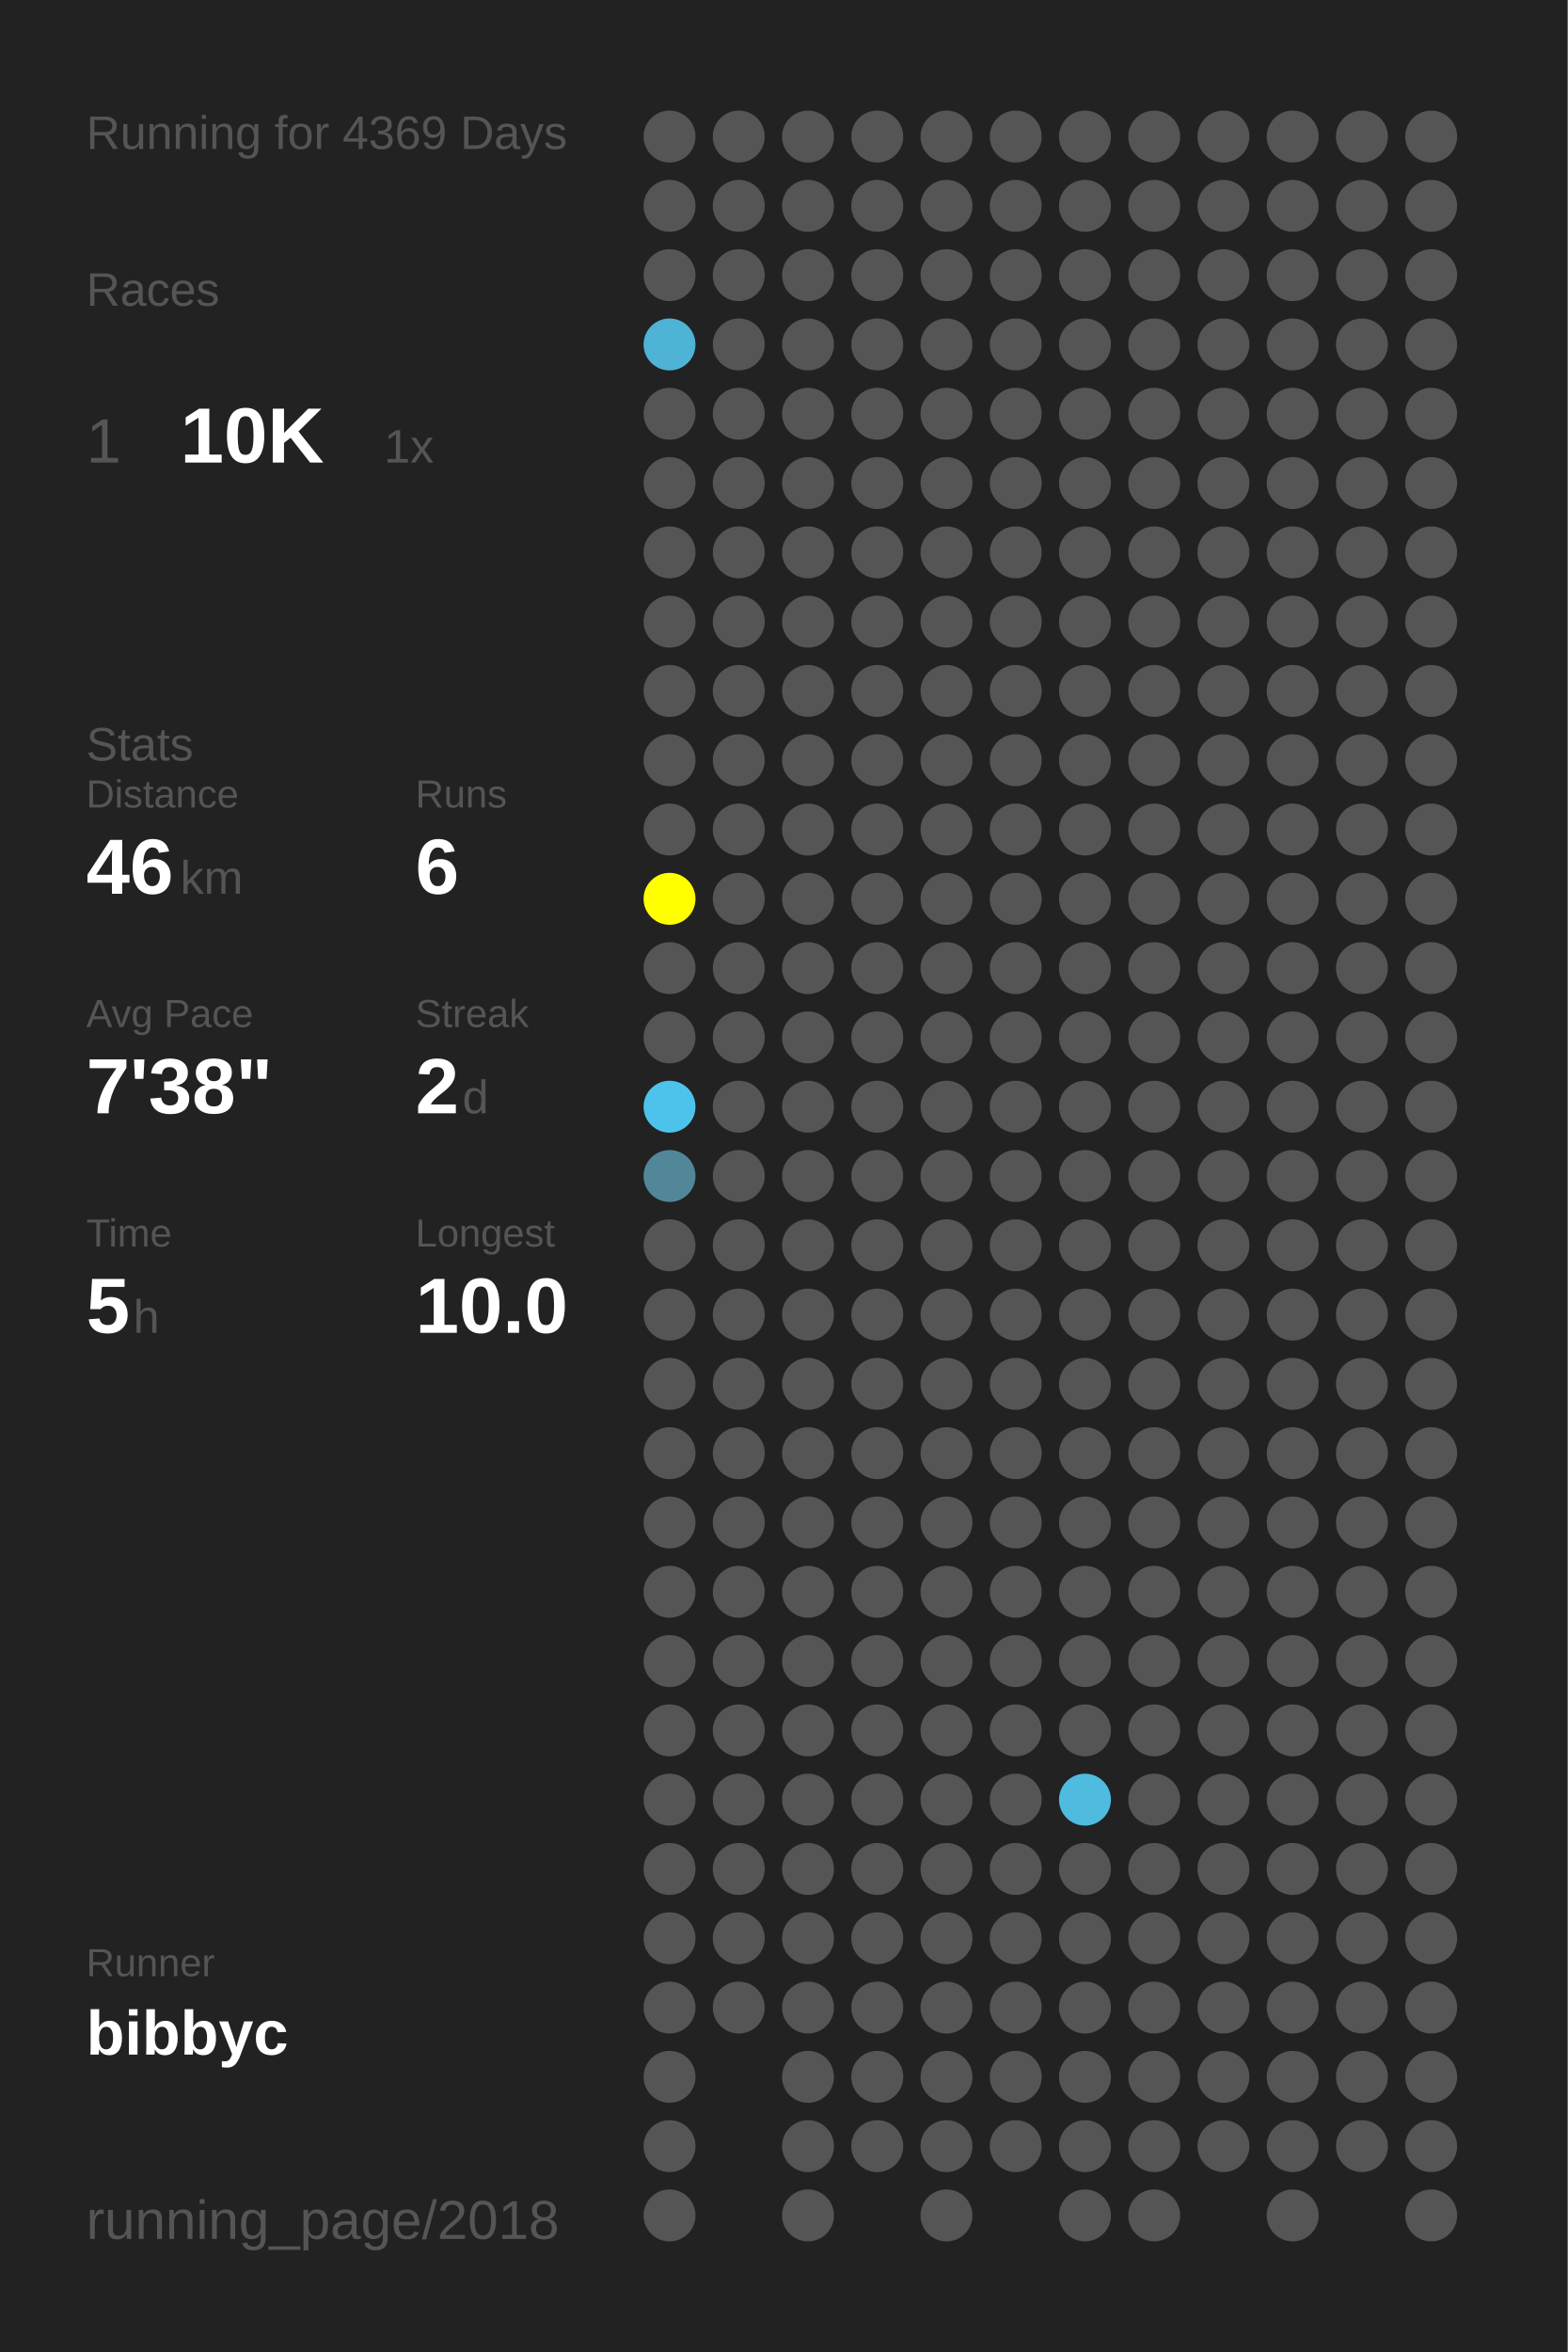
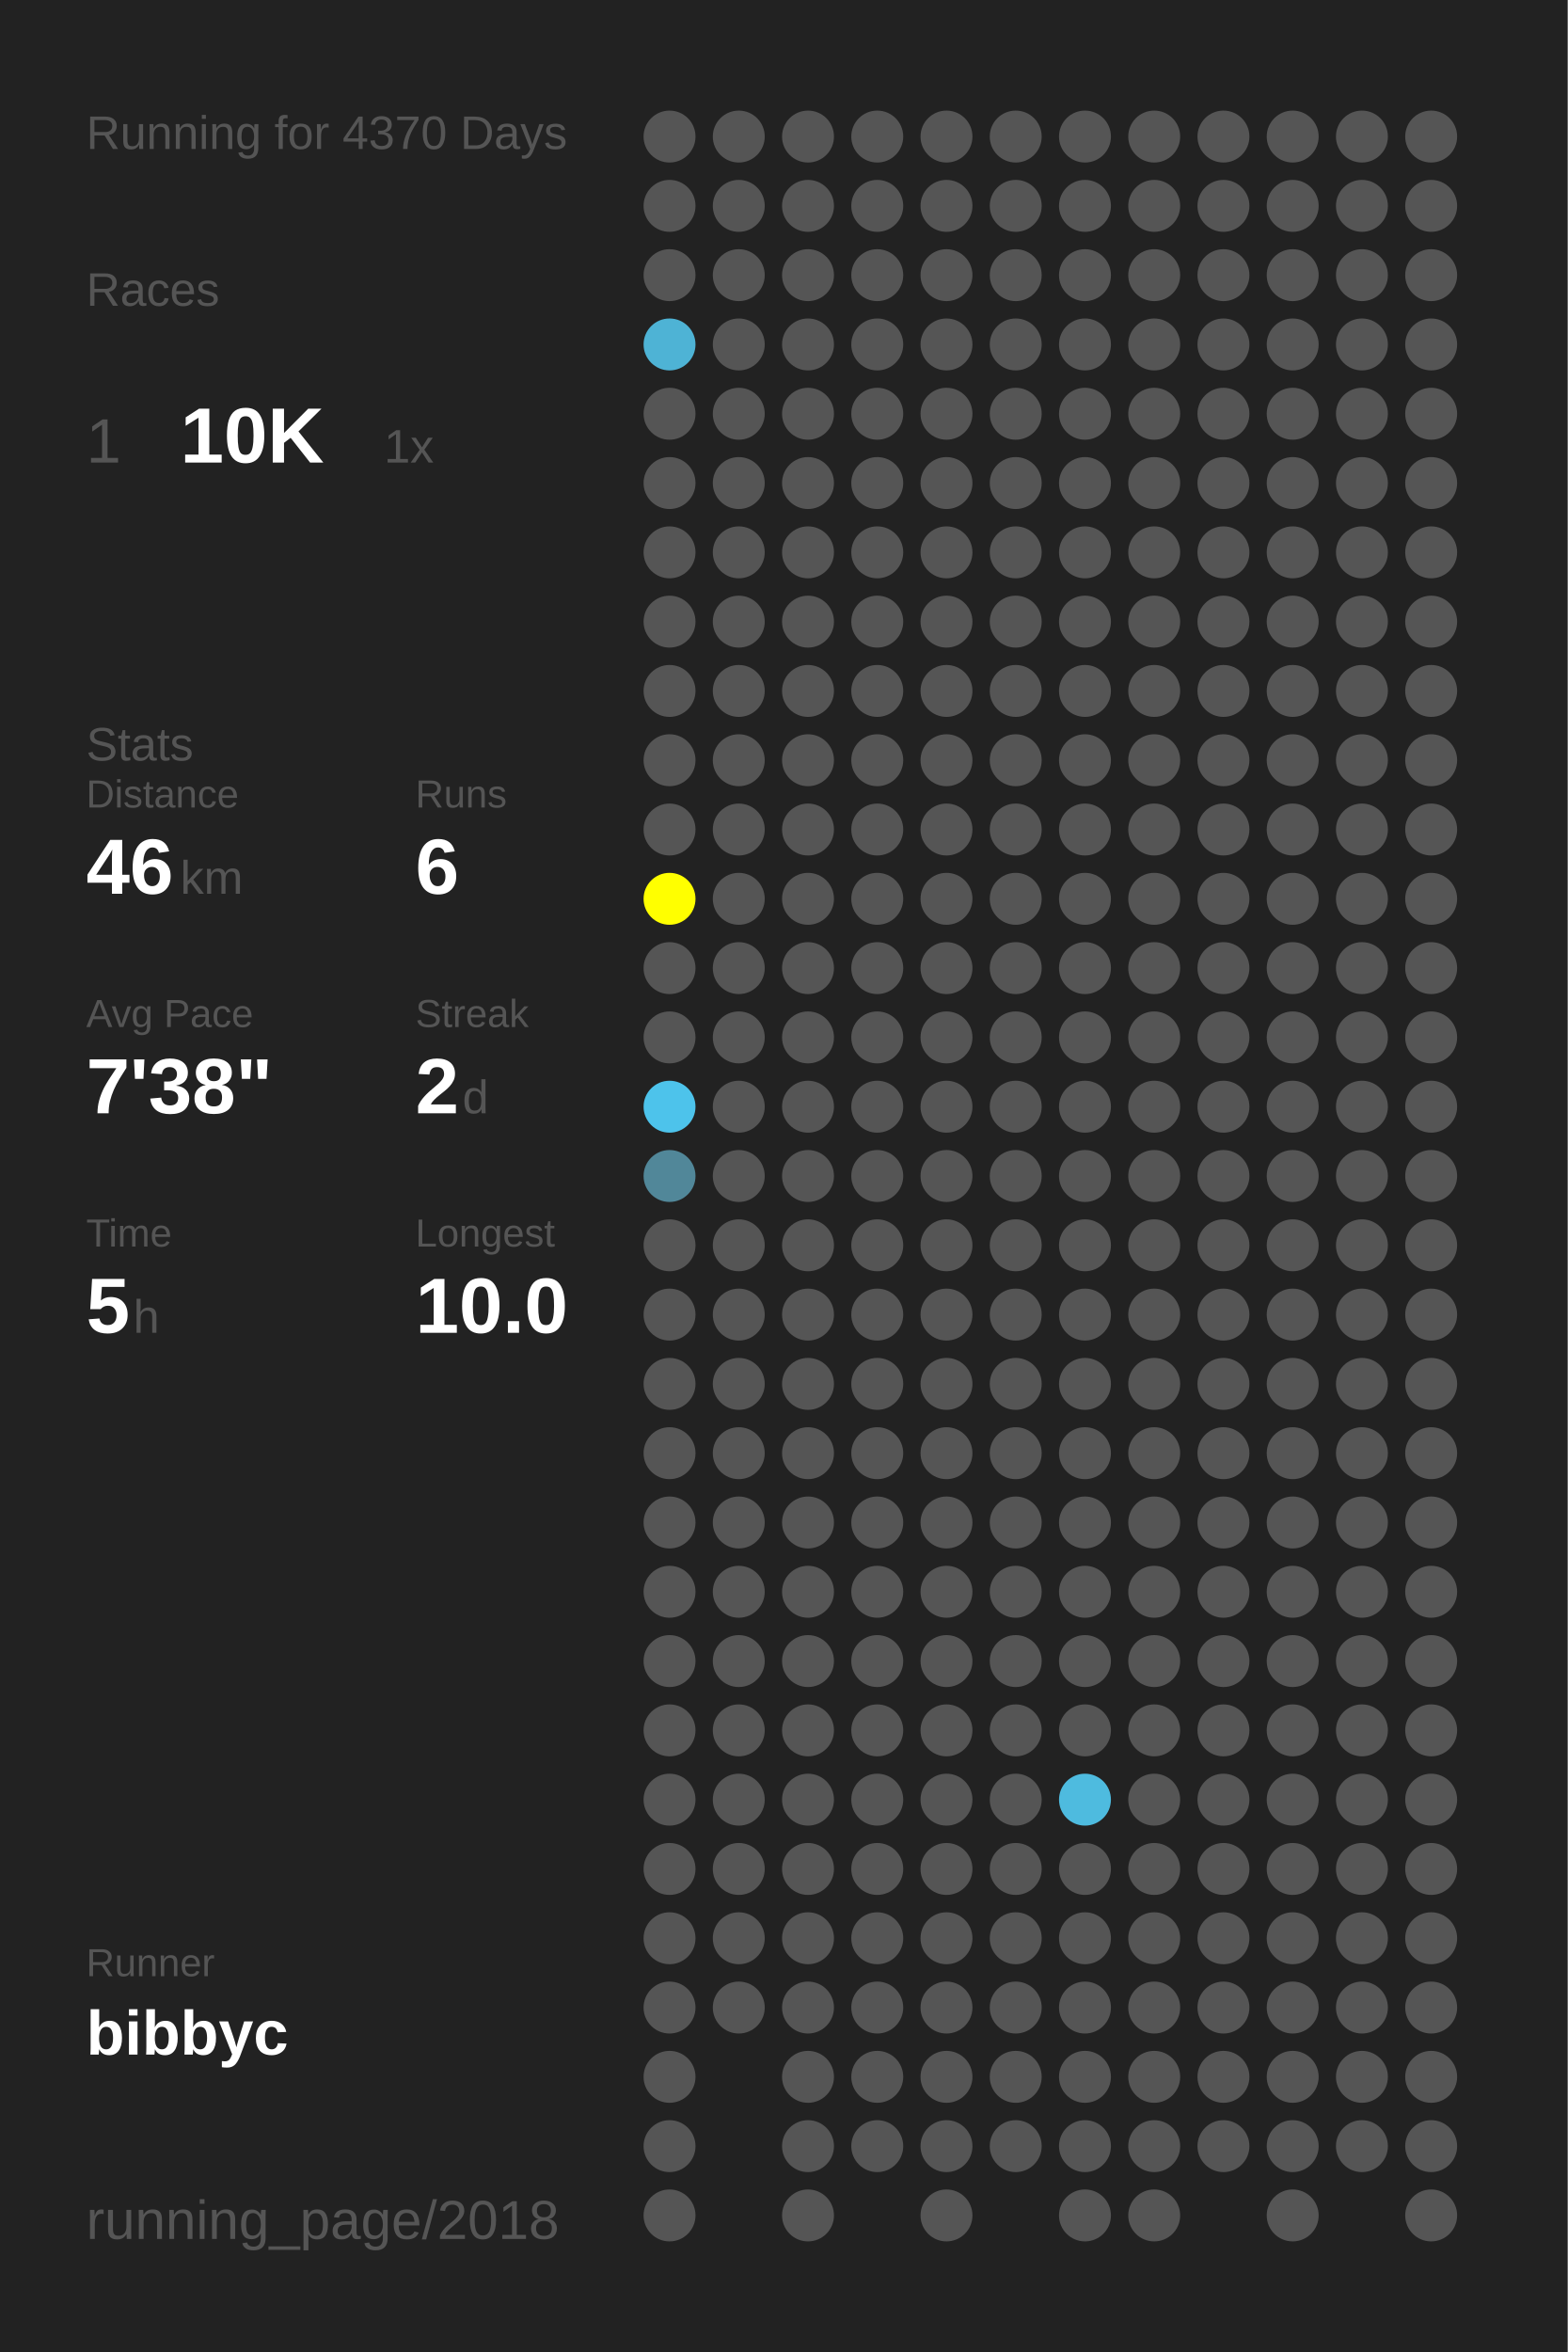
<svg xmlns="http://www.w3.org/2000/svg" baseProfile="full" height="300mm" version="1.1" viewBox="0,0,200,300" width="200mm">
  <defs />
  <rect fill="#222222" height="300" width="200" x="0" y="0" />
-   <text fill="#555555" style="font-size:6px; font-family:Arial;" x="11" y="19">Running for 4369 Days</text>
+   <text fill="#555555" style="font-size:6px; font-family:Arial;" x="11" y="19">Running for 4370 Days</text>
  <text fill="#555555" style="font-size:6px; font-family:Arial;" x="11" y="39">Races</text>
  <text fill="#555555" style="font-size:8px; font-family:Arial;" x="11" y="59">1</text>
  <text fill="#FFFFFF" style="font-size:10px; font-family:Arial; font-weight:bold;" x="23" y="59">10K</text>
  <text fill="#555555" style="font-size:6px; font-family:Arial;" x="49" y="59">1x</text>
  <text fill="#555555" style="font-size:6px; font-family:Arial;" x="11" y="97">Stats</text>
  <text fill="#555555" style="font-size:5px; font-family:Arial;" x="11" y="103">Distance</text>
  <text fill="#FFFFFF" style="font-size:10px; font-family:Arial; font-weight:bold;" x="11" y="114">46</text>
  <text fill="#555555" style="font-size:6px; font-family:Arial;" x="23" y="114">km</text>
  <text fill="#555555" style="font-size:5px; font-family:Arial;" x="53" y="103">Runs</text>
  <text fill="#FFFFFF" style="font-size:10px; font-family:Arial; font-weight:bold;" x="53" y="114">6</text>
  <text fill="#555555" style="font-size:5px; font-family:Arial;" x="11" y="131">Avg Pace</text>
  <text fill="#FFFFFF" style="font-size:10px; font-family:Arial; font-weight:bold;" x="11" y="142">7'38"</text>
  <text fill="#555555" style="font-size:5px; font-family:Arial;" x="53" y="131">Streak</text>
  <text fill="#FFFFFF" style="font-size:10px; font-family:Arial; font-weight:bold;" x="53" y="142">2</text>
  <text fill="#555555" style="font-size:6px; font-family:Arial;" x="59" y="142">d</text>
  <text fill="#555555" style="font-size:5px; font-family:Arial;" x="11" y="159">Time</text>
  <text fill="#FFFFFF" style="font-size:10px; font-family:Arial; font-weight:bold;" x="11" y="170">5</text>
  <text fill="#555555" style="font-size:6px; font-family:Arial;" x="17" y="170">h</text>
  <text fill="#555555" style="font-size:5px; font-family:Arial;" x="53" y="159">Longest</text>
  <text fill="#FFFFFF" style="font-size:10px; font-family:Arial; font-weight:bold;" x="53" y="170">10.0</text>
  <text fill="#555555" style="font-size:5px; font-family:Arial;" x="11" y="252.065">Runner</text>
  <text fill="#FFFFFF" style="font-size:8px; font-family:Arial; font-weight:bold;" x="11" y="262.065">bibbyc</text>
  <text fill="#555555" style="font-size:7px; font-family:Arial;" x="11" y="285.581">running_page/2018</text>
  <circle cx="85.417" cy="17.419" fill="#555555" r="3.312" />
  <circle cx="85.417" cy="26.258" fill="#555555" r="3.312" />
  <circle cx="85.417" cy="35.097" fill="#555555" r="3.312" />
  <circle cx="85.417" cy="43.935" fill="#4eb3d5" r="3.312" />
  <circle cx="85.417" cy="52.774" fill="#555555" r="3.312" />
  <circle cx="85.417" cy="61.613" fill="#555555" r="3.312" />
  <circle cx="85.417" cy="70.452" fill="#555555" r="3.312" />
  <circle cx="85.417" cy="79.29" fill="#555555" r="3.312" />
  <circle cx="85.417" cy="88.129" fill="#555555" r="3.312" />
  <circle cx="85.417" cy="96.968" fill="#555555" r="3.312" />
  <circle cx="85.417" cy="105.806" fill="#555555" r="3.312" />
  <circle cx="85.417" cy="114.645" fill="#FFFF00" r="3.312" />
  <circle cx="85.417" cy="123.484" fill="#555555" r="3.312" />
  <circle cx="85.417" cy="132.323" fill="#555555" r="3.312" />
  <circle cx="85.417" cy="141.161" fill="#4dc3eb" r="3.312" />
  <circle cx="85.417" cy="150" fill="#518799" r="3.312" />
  <circle cx="85.417" cy="158.839" fill="#555555" r="3.312" />
  <circle cx="85.417" cy="167.677" fill="#555555" r="3.312" />
  <circle cx="85.417" cy="176.516" fill="#555555" r="3.312" />
  <circle cx="85.417" cy="185.355" fill="#555555" r="3.312" />
  <circle cx="85.417" cy="194.194" fill="#555555" r="3.312" />
  <circle cx="85.417" cy="203.032" fill="#555555" r="3.312" />
  <circle cx="85.417" cy="211.871" fill="#555555" r="3.312" />
  <circle cx="85.417" cy="220.71" fill="#555555" r="3.312" />
  <circle cx="85.417" cy="229.548" fill="#555555" r="3.312" />
  <circle cx="85.417" cy="238.387" fill="#555555" r="3.312" />
  <circle cx="85.417" cy="247.226" fill="#555555" r="3.312" />
  <circle cx="85.417" cy="256.065" fill="#555555" r="3.312" />
  <circle cx="85.417" cy="264.903" fill="#555555" r="3.312" />
  <circle cx="85.417" cy="273.742" fill="#555555" r="3.312" />
  <circle cx="85.417" cy="282.581" fill="#555555" r="3.312" />
  <circle cx="94.25" cy="17.419" fill="#555555" r="3.312" />
  <circle cx="94.25" cy="26.258" fill="#555555" r="3.312" />
  <circle cx="94.25" cy="35.097" fill="#555555" r="3.312" />
  <circle cx="94.25" cy="43.935" fill="#555555" r="3.312" />
  <circle cx="94.25" cy="52.774" fill="#555555" r="3.312" />
  <circle cx="94.25" cy="61.613" fill="#555555" r="3.312" />
  <circle cx="94.25" cy="70.452" fill="#555555" r="3.312" />
  <circle cx="94.25" cy="79.29" fill="#555555" r="3.312" />
  <circle cx="94.25" cy="88.129" fill="#555555" r="3.312" />
  <circle cx="94.25" cy="96.968" fill="#555555" r="3.312" />
  <circle cx="94.25" cy="105.806" fill="#555555" r="3.312" />
  <circle cx="94.25" cy="114.645" fill="#555555" r="3.312" />
  <circle cx="94.25" cy="123.484" fill="#555555" r="3.312" />
  <circle cx="94.25" cy="132.323" fill="#555555" r="3.312" />
  <circle cx="94.25" cy="141.161" fill="#555555" r="3.312" />
  <circle cx="94.25" cy="150" fill="#555555" r="3.312" />
  <circle cx="94.25" cy="158.839" fill="#555555" r="3.312" />
  <circle cx="94.25" cy="167.677" fill="#555555" r="3.312" />
  <circle cx="94.25" cy="176.516" fill="#555555" r="3.312" />
  <circle cx="94.25" cy="185.355" fill="#555555" r="3.312" />
  <circle cx="94.25" cy="194.194" fill="#555555" r="3.312" />
  <circle cx="94.25" cy="203.032" fill="#555555" r="3.312" />
  <circle cx="94.25" cy="211.871" fill="#555555" r="3.312" />
  <circle cx="94.25" cy="220.71" fill="#555555" r="3.312" />
  <circle cx="94.25" cy="229.548" fill="#555555" r="3.312" />
  <circle cx="94.25" cy="238.387" fill="#555555" r="3.312" />
  <circle cx="94.25" cy="247.226" fill="#555555" r="3.312" />
  <circle cx="94.25" cy="256.065" fill="#555555" r="3.312" />
  <circle cx="103.083" cy="17.419" fill="#555555" r="3.312" />
  <circle cx="103.083" cy="26.258" fill="#555555" r="3.312" />
  <circle cx="103.083" cy="35.097" fill="#555555" r="3.312" />
  <circle cx="103.083" cy="43.935" fill="#555555" r="3.312" />
  <circle cx="103.083" cy="52.774" fill="#555555" r="3.312" />
  <circle cx="103.083" cy="61.613" fill="#555555" r="3.312" />
  <circle cx="103.083" cy="70.452" fill="#555555" r="3.312" />
  <circle cx="103.083" cy="79.29" fill="#555555" r="3.312" />
  <circle cx="103.083" cy="88.129" fill="#555555" r="3.312" />
  <circle cx="103.083" cy="96.968" fill="#555555" r="3.312" />
  <circle cx="103.083" cy="105.806" fill="#555555" r="3.312" />
  <circle cx="103.083" cy="114.645" fill="#555555" r="3.312" />
  <circle cx="103.083" cy="123.484" fill="#555555" r="3.312" />
  <circle cx="103.083" cy="132.323" fill="#555555" r="3.312" />
  <circle cx="103.083" cy="141.161" fill="#555555" r="3.312" />
  <circle cx="103.083" cy="150" fill="#555555" r="3.312" />
  <circle cx="103.083" cy="158.839" fill="#555555" r="3.312" />
  <circle cx="103.083" cy="167.677" fill="#555555" r="3.312" />
  <circle cx="103.083" cy="176.516" fill="#555555" r="3.312" />
  <circle cx="103.083" cy="185.355" fill="#555555" r="3.312" />
  <circle cx="103.083" cy="194.194" fill="#555555" r="3.312" />
  <circle cx="103.083" cy="203.032" fill="#555555" r="3.312" />
  <circle cx="103.083" cy="211.871" fill="#555555" r="3.312" />
  <circle cx="103.083" cy="220.71" fill="#555555" r="3.312" />
  <circle cx="103.083" cy="229.548" fill="#555555" r="3.312" />
  <circle cx="103.083" cy="238.387" fill="#555555" r="3.312" />
  <circle cx="103.083" cy="247.226" fill="#555555" r="3.312" />
  <circle cx="103.083" cy="256.065" fill="#555555" r="3.312" />
  <circle cx="103.083" cy="264.903" fill="#555555" r="3.312" />
  <circle cx="103.083" cy="273.742" fill="#555555" r="3.312" />
  <circle cx="103.083" cy="282.581" fill="#555555" r="3.312" />
  <circle cx="111.917" cy="17.419" fill="#555555" r="3.312" />
  <circle cx="111.917" cy="26.258" fill="#555555" r="3.312" />
  <circle cx="111.917" cy="35.097" fill="#555555" r="3.312" />
  <circle cx="111.917" cy="43.935" fill="#555555" r="3.312" />
  <circle cx="111.917" cy="52.774" fill="#555555" r="3.312" />
  <circle cx="111.917" cy="61.613" fill="#555555" r="3.312" />
  <circle cx="111.917" cy="70.452" fill="#555555" r="3.312" />
  <circle cx="111.917" cy="79.29" fill="#555555" r="3.312" />
  <circle cx="111.917" cy="88.129" fill="#555555" r="3.312" />
  <circle cx="111.917" cy="96.968" fill="#555555" r="3.312" />
  <circle cx="111.917" cy="105.806" fill="#555555" r="3.312" />
  <circle cx="111.917" cy="114.645" fill="#555555" r="3.312" />
  <circle cx="111.917" cy="123.484" fill="#555555" r="3.312" />
  <circle cx="111.917" cy="132.323" fill="#555555" r="3.312" />
  <circle cx="111.917" cy="141.161" fill="#555555" r="3.312" />
  <circle cx="111.917" cy="150" fill="#555555" r="3.312" />
  <circle cx="111.917" cy="158.839" fill="#555555" r="3.312" />
  <circle cx="111.917" cy="167.677" fill="#555555" r="3.312" />
  <circle cx="111.917" cy="176.516" fill="#555555" r="3.312" />
  <circle cx="111.917" cy="185.355" fill="#555555" r="3.312" />
  <circle cx="111.917" cy="194.194" fill="#555555" r="3.312" />
  <circle cx="111.917" cy="203.032" fill="#555555" r="3.312" />
  <circle cx="111.917" cy="211.871" fill="#555555" r="3.312" />
  <circle cx="111.917" cy="220.71" fill="#555555" r="3.312" />
  <circle cx="111.917" cy="229.548" fill="#555555" r="3.312" />
  <circle cx="111.917" cy="238.387" fill="#555555" r="3.312" />
  <circle cx="111.917" cy="247.226" fill="#555555" r="3.312" />
  <circle cx="111.917" cy="256.065" fill="#555555" r="3.312" />
  <circle cx="111.917" cy="264.903" fill="#555555" r="3.312" />
  <circle cx="111.917" cy="273.742" fill="#555555" r="3.312" />
  <circle cx="120.75" cy="17.419" fill="#555555" r="3.312" />
  <circle cx="120.75" cy="26.258" fill="#555555" r="3.312" />
  <circle cx="120.75" cy="35.097" fill="#555555" r="3.312" />
  <circle cx="120.75" cy="43.935" fill="#555555" r="3.312" />
  <circle cx="120.75" cy="52.774" fill="#555555" r="3.312" />
  <circle cx="120.75" cy="61.613" fill="#555555" r="3.312" />
  <circle cx="120.75" cy="70.452" fill="#555555" r="3.312" />
  <circle cx="120.75" cy="79.29" fill="#555555" r="3.312" />
  <circle cx="120.75" cy="88.129" fill="#555555" r="3.312" />
  <circle cx="120.75" cy="96.968" fill="#555555" r="3.312" />
  <circle cx="120.75" cy="105.806" fill="#555555" r="3.312" />
  <circle cx="120.75" cy="114.645" fill="#555555" r="3.312" />
  <circle cx="120.75" cy="123.484" fill="#555555" r="3.312" />
  <circle cx="120.75" cy="132.323" fill="#555555" r="3.312" />
  <circle cx="120.75" cy="141.161" fill="#555555" r="3.312" />
  <circle cx="120.75" cy="150" fill="#555555" r="3.312" />
  <circle cx="120.75" cy="158.839" fill="#555555" r="3.312" />
  <circle cx="120.75" cy="167.677" fill="#555555" r="3.312" />
  <circle cx="120.75" cy="176.516" fill="#555555" r="3.312" />
  <circle cx="120.75" cy="185.355" fill="#555555" r="3.312" />
  <circle cx="120.75" cy="194.194" fill="#555555" r="3.312" />
  <circle cx="120.75" cy="203.032" fill="#555555" r="3.312" />
  <circle cx="120.75" cy="211.871" fill="#555555" r="3.312" />
  <circle cx="120.75" cy="220.71" fill="#555555" r="3.312" />
  <circle cx="120.75" cy="229.548" fill="#555555" r="3.312" />
  <circle cx="120.75" cy="238.387" fill="#555555" r="3.312" />
  <circle cx="120.75" cy="247.226" fill="#555555" r="3.312" />
  <circle cx="120.75" cy="256.065" fill="#555555" r="3.312" />
  <circle cx="120.75" cy="264.903" fill="#555555" r="3.312" />
  <circle cx="120.75" cy="273.742" fill="#555555" r="3.312" />
  <circle cx="120.75" cy="282.581" fill="#555555" r="3.312" />
  <circle cx="129.583" cy="17.419" fill="#555555" r="3.312" />
  <circle cx="129.583" cy="26.258" fill="#555555" r="3.312" />
  <circle cx="129.583" cy="35.097" fill="#555555" r="3.312" />
  <circle cx="129.583" cy="43.935" fill="#555555" r="3.312" />
  <circle cx="129.583" cy="52.774" fill="#555555" r="3.312" />
  <circle cx="129.583" cy="61.613" fill="#555555" r="3.312" />
  <circle cx="129.583" cy="70.452" fill="#555555" r="3.312" />
  <circle cx="129.583" cy="79.29" fill="#555555" r="3.312" />
  <circle cx="129.583" cy="88.129" fill="#555555" r="3.312" />
  <circle cx="129.583" cy="96.968" fill="#555555" r="3.312" />
  <circle cx="129.583" cy="105.806" fill="#555555" r="3.312" />
  <circle cx="129.583" cy="114.645" fill="#555555" r="3.312" />
  <circle cx="129.583" cy="123.484" fill="#555555" r="3.312" />
  <circle cx="129.583" cy="132.323" fill="#555555" r="3.312" />
  <circle cx="129.583" cy="141.161" fill="#555555" r="3.312" />
  <circle cx="129.583" cy="150" fill="#555555" r="3.312" />
  <circle cx="129.583" cy="158.839" fill="#555555" r="3.312" />
  <circle cx="129.583" cy="167.677" fill="#555555" r="3.312" />
  <circle cx="129.583" cy="176.516" fill="#555555" r="3.312" />
  <circle cx="129.583" cy="185.355" fill="#555555" r="3.312" />
  <circle cx="129.583" cy="194.194" fill="#555555" r="3.312" />
  <circle cx="129.583" cy="203.032" fill="#555555" r="3.312" />
  <circle cx="129.583" cy="211.871" fill="#555555" r="3.312" />
  <circle cx="129.583" cy="220.71" fill="#555555" r="3.312" />
  <circle cx="129.583" cy="229.548" fill="#555555" r="3.312" />
  <circle cx="129.583" cy="238.387" fill="#555555" r="3.312" />
  <circle cx="129.583" cy="247.226" fill="#555555" r="3.312" />
  <circle cx="129.583" cy="256.065" fill="#555555" r="3.312" />
  <circle cx="129.583" cy="264.903" fill="#555555" r="3.312" />
  <circle cx="129.583" cy="273.742" fill="#555555" r="3.312" />
  <circle cx="138.417" cy="17.419" fill="#555555" r="3.312" />
  <circle cx="138.417" cy="26.258" fill="#555555" r="3.312" />
  <circle cx="138.417" cy="35.097" fill="#555555" r="3.312" />
  <circle cx="138.417" cy="43.935" fill="#555555" r="3.312" />
  <circle cx="138.417" cy="52.774" fill="#555555" r="3.312" />
  <circle cx="138.417" cy="61.613" fill="#555555" r="3.312" />
  <circle cx="138.417" cy="70.452" fill="#555555" r="3.312" />
  <circle cx="138.417" cy="79.29" fill="#555555" r="3.312" />
  <circle cx="138.417" cy="88.129" fill="#555555" r="3.312" />
  <circle cx="138.417" cy="96.968" fill="#555555" r="3.312" />
  <circle cx="138.417" cy="105.806" fill="#555555" r="3.312" />
  <circle cx="138.417" cy="114.645" fill="#555555" r="3.312" />
  <circle cx="138.417" cy="123.484" fill="#555555" r="3.312" />
  <circle cx="138.417" cy="132.323" fill="#555555" r="3.312" />
  <circle cx="138.417" cy="141.161" fill="#555555" r="3.312" />
  <circle cx="138.417" cy="150" fill="#555555" r="3.312" />
  <circle cx="138.417" cy="158.839" fill="#555555" r="3.312" />
  <circle cx="138.417" cy="167.677" fill="#555555" r="3.312" />
  <circle cx="138.417" cy="176.516" fill="#555555" r="3.312" />
  <circle cx="138.417" cy="185.355" fill="#555555" r="3.312" />
  <circle cx="138.417" cy="194.194" fill="#555555" r="3.312" />
  <circle cx="138.417" cy="203.032" fill="#555555" r="3.312" />
  <circle cx="138.417" cy="211.871" fill="#555555" r="3.312" />
  <circle cx="138.417" cy="220.71" fill="#555555" r="3.312" />
  <circle cx="138.417" cy="229.548" fill="#4ebbdf" r="3.312" />
  <circle cx="138.417" cy="238.387" fill="#555555" r="3.312" />
  <circle cx="138.417" cy="247.226" fill="#555555" r="3.312" />
  <circle cx="138.417" cy="256.065" fill="#555555" r="3.312" />
  <circle cx="138.417" cy="264.903" fill="#555555" r="3.312" />
  <circle cx="138.417" cy="273.742" fill="#555555" r="3.312" />
  <circle cx="138.417" cy="282.581" fill="#555555" r="3.312" />
  <circle cx="147.25" cy="17.419" fill="#555555" r="3.312" />
  <circle cx="147.25" cy="26.258" fill="#555555" r="3.312" />
  <circle cx="147.25" cy="35.097" fill="#555555" r="3.312" />
  <circle cx="147.25" cy="43.935" fill="#555555" r="3.312" />
  <circle cx="147.25" cy="52.774" fill="#555555" r="3.312" />
  <circle cx="147.25" cy="61.613" fill="#555555" r="3.312" />
  <circle cx="147.25" cy="70.452" fill="#555555" r="3.312" />
  <circle cx="147.25" cy="79.29" fill="#555555" r="3.312" />
  <circle cx="147.25" cy="88.129" fill="#555555" r="3.312" />
  <circle cx="147.25" cy="96.968" fill="#555555" r="3.312" />
  <circle cx="147.25" cy="105.806" fill="#555555" r="3.312" />
  <circle cx="147.25" cy="114.645" fill="#555555" r="3.312" />
  <circle cx="147.25" cy="123.484" fill="#555555" r="3.312" />
  <circle cx="147.25" cy="132.323" fill="#555555" r="3.312" />
  <circle cx="147.25" cy="141.161" fill="#555555" r="3.312" />
  <circle cx="147.25" cy="150" fill="#555555" r="3.312" />
  <circle cx="147.25" cy="158.839" fill="#555555" r="3.312" />
  <circle cx="147.25" cy="167.677" fill="#555555" r="3.312" />
  <circle cx="147.25" cy="176.516" fill="#555555" r="3.312" />
  <circle cx="147.25" cy="185.355" fill="#555555" r="3.312" />
  <circle cx="147.25" cy="194.194" fill="#555555" r="3.312" />
  <circle cx="147.25" cy="203.032" fill="#555555" r="3.312" />
  <circle cx="147.25" cy="211.871" fill="#555555" r="3.312" />
  <circle cx="147.25" cy="220.71" fill="#555555" r="3.312" />
  <circle cx="147.25" cy="229.548" fill="#555555" r="3.312" />
  <circle cx="147.25" cy="238.387" fill="#555555" r="3.312" />
  <circle cx="147.25" cy="247.226" fill="#555555" r="3.312" />
  <circle cx="147.25" cy="256.065" fill="#555555" r="3.312" />
  <circle cx="147.25" cy="264.903" fill="#555555" r="3.312" />
  <circle cx="147.25" cy="273.742" fill="#555555" r="3.312" />
  <circle cx="147.25" cy="282.581" fill="#555555" r="3.312" />
  <circle cx="156.083" cy="17.419" fill="#555555" r="3.312" />
  <circle cx="156.083" cy="26.258" fill="#555555" r="3.312" />
  <circle cx="156.083" cy="35.097" fill="#555555" r="3.312" />
  <circle cx="156.083" cy="43.935" fill="#555555" r="3.312" />
  <circle cx="156.083" cy="52.774" fill="#555555" r="3.312" />
  <circle cx="156.083" cy="61.613" fill="#555555" r="3.312" />
  <circle cx="156.083" cy="70.452" fill="#555555" r="3.312" />
  <circle cx="156.083" cy="79.29" fill="#555555" r="3.312" />
  <circle cx="156.083" cy="88.129" fill="#555555" r="3.312" />
  <circle cx="156.083" cy="96.968" fill="#555555" r="3.312" />
  <circle cx="156.083" cy="105.806" fill="#555555" r="3.312" />
  <circle cx="156.083" cy="114.645" fill="#555555" r="3.312" />
  <circle cx="156.083" cy="123.484" fill="#555555" r="3.312" />
  <circle cx="156.083" cy="132.323" fill="#555555" r="3.312" />
  <circle cx="156.083" cy="141.161" fill="#555555" r="3.312" />
  <circle cx="156.083" cy="150" fill="#555555" r="3.312" />
  <circle cx="156.083" cy="158.839" fill="#555555" r="3.312" />
  <circle cx="156.083" cy="167.677" fill="#555555" r="3.312" />
  <circle cx="156.083" cy="176.516" fill="#555555" r="3.312" />
  <circle cx="156.083" cy="185.355" fill="#555555" r="3.312" />
  <circle cx="156.083" cy="194.194" fill="#555555" r="3.312" />
  <circle cx="156.083" cy="203.032" fill="#555555" r="3.312" />
  <circle cx="156.083" cy="211.871" fill="#555555" r="3.312" />
  <circle cx="156.083" cy="220.71" fill="#555555" r="3.312" />
  <circle cx="156.083" cy="229.548" fill="#555555" r="3.312" />
  <circle cx="156.083" cy="238.387" fill="#555555" r="3.312" />
  <circle cx="156.083" cy="247.226" fill="#555555" r="3.312" />
  <circle cx="156.083" cy="256.065" fill="#555555" r="3.312" />
  <circle cx="156.083" cy="264.903" fill="#555555" r="3.312" />
  <circle cx="156.083" cy="273.742" fill="#555555" r="3.312" />
  <circle cx="164.917" cy="17.419" fill="#555555" r="3.312" />
  <circle cx="164.917" cy="26.258" fill="#555555" r="3.312" />
  <circle cx="164.917" cy="35.097" fill="#555555" r="3.312" />
  <circle cx="164.917" cy="43.935" fill="#555555" r="3.312" />
  <circle cx="164.917" cy="52.774" fill="#555555" r="3.312" />
  <circle cx="164.917" cy="61.613" fill="#555555" r="3.312" />
  <circle cx="164.917" cy="70.452" fill="#555555" r="3.312" />
  <circle cx="164.917" cy="79.29" fill="#555555" r="3.312" />
  <circle cx="164.917" cy="88.129" fill="#555555" r="3.312" />
  <circle cx="164.917" cy="96.968" fill="#555555" r="3.312" />
  <circle cx="164.917" cy="105.806" fill="#555555" r="3.312" />
  <circle cx="164.917" cy="114.645" fill="#555555" r="3.312" />
  <circle cx="164.917" cy="123.484" fill="#555555" r="3.312" />
  <circle cx="164.917" cy="132.323" fill="#555555" r="3.312" />
  <circle cx="164.917" cy="141.161" fill="#555555" r="3.312" />
  <circle cx="164.917" cy="150" fill="#555555" r="3.312" />
  <circle cx="164.917" cy="158.839" fill="#555555" r="3.312" />
  <circle cx="164.917" cy="167.677" fill="#555555" r="3.312" />
  <circle cx="164.917" cy="176.516" fill="#555555" r="3.312" />
  <circle cx="164.917" cy="185.355" fill="#555555" r="3.312" />
  <circle cx="164.917" cy="194.194" fill="#555555" r="3.312" />
  <circle cx="164.917" cy="203.032" fill="#555555" r="3.312" />
  <circle cx="164.917" cy="211.871" fill="#555555" r="3.312" />
  <circle cx="164.917" cy="220.71" fill="#555555" r="3.312" />
  <circle cx="164.917" cy="229.548" fill="#555555" r="3.312" />
  <circle cx="164.917" cy="238.387" fill="#555555" r="3.312" />
  <circle cx="164.917" cy="247.226" fill="#555555" r="3.312" />
  <circle cx="164.917" cy="256.065" fill="#555555" r="3.312" />
  <circle cx="164.917" cy="264.903" fill="#555555" r="3.312" />
  <circle cx="164.917" cy="273.742" fill="#555555" r="3.312" />
  <circle cx="164.917" cy="282.581" fill="#555555" r="3.312" />
  <circle cx="173.75" cy="17.419" fill="#555555" r="3.312" />
  <circle cx="173.75" cy="26.258" fill="#555555" r="3.312" />
  <circle cx="173.75" cy="35.097" fill="#555555" r="3.312" />
  <circle cx="173.75" cy="43.935" fill="#555555" r="3.312" />
  <circle cx="173.75" cy="52.774" fill="#555555" r="3.312" />
  <circle cx="173.75" cy="61.613" fill="#555555" r="3.312" />
  <circle cx="173.75" cy="70.452" fill="#555555" r="3.312" />
  <circle cx="173.75" cy="79.29" fill="#555555" r="3.312" />
  <circle cx="173.75" cy="88.129" fill="#555555" r="3.312" />
  <circle cx="173.75" cy="96.968" fill="#555555" r="3.312" />
  <circle cx="173.75" cy="105.806" fill="#555555" r="3.312" />
  <circle cx="173.75" cy="114.645" fill="#555555" r="3.312" />
  <circle cx="173.75" cy="123.484" fill="#555555" r="3.312" />
  <circle cx="173.75" cy="132.323" fill="#555555" r="3.312" />
  <circle cx="173.75" cy="141.161" fill="#555555" r="3.312" />
  <circle cx="173.75" cy="150" fill="#555555" r="3.312" />
  <circle cx="173.75" cy="158.839" fill="#555555" r="3.312" />
  <circle cx="173.75" cy="167.677" fill="#555555" r="3.312" />
  <circle cx="173.75" cy="176.516" fill="#555555" r="3.312" />
  <circle cx="173.75" cy="185.355" fill="#555555" r="3.312" />
  <circle cx="173.75" cy="194.194" fill="#555555" r="3.312" />
  <circle cx="173.75" cy="203.032" fill="#555555" r="3.312" />
  <circle cx="173.75" cy="211.871" fill="#555555" r="3.312" />
  <circle cx="173.75" cy="220.71" fill="#555555" r="3.312" />
  <circle cx="173.75" cy="229.548" fill="#555555" r="3.312" />
  <circle cx="173.75" cy="238.387" fill="#555555" r="3.312" />
  <circle cx="173.75" cy="247.226" fill="#555555" r="3.312" />
  <circle cx="173.75" cy="256.065" fill="#555555" r="3.312" />
  <circle cx="173.75" cy="264.903" fill="#555555" r="3.312" />
  <circle cx="173.75" cy="273.742" fill="#555555" r="3.312" />
  <circle cx="182.583" cy="17.419" fill="#555555" r="3.312" />
  <circle cx="182.583" cy="26.258" fill="#555555" r="3.312" />
  <circle cx="182.583" cy="35.097" fill="#555555" r="3.312" />
  <circle cx="182.583" cy="43.935" fill="#555555" r="3.312" />
  <circle cx="182.583" cy="52.774" fill="#555555" r="3.312" />
  <circle cx="182.583" cy="61.613" fill="#555555" r="3.312" />
  <circle cx="182.583" cy="70.452" fill="#555555" r="3.312" />
  <circle cx="182.583" cy="79.29" fill="#555555" r="3.312" />
  <circle cx="182.583" cy="88.129" fill="#555555" r="3.312" />
  <circle cx="182.583" cy="96.968" fill="#555555" r="3.312" />
  <circle cx="182.583" cy="105.806" fill="#555555" r="3.312" />
  <circle cx="182.583" cy="114.645" fill="#555555" r="3.312" />
  <circle cx="182.583" cy="123.484" fill="#555555" r="3.312" />
  <circle cx="182.583" cy="132.323" fill="#555555" r="3.312" />
  <circle cx="182.583" cy="141.161" fill="#555555" r="3.312" />
  <circle cx="182.583" cy="150" fill="#555555" r="3.312" />
  <circle cx="182.583" cy="158.839" fill="#555555" r="3.312" />
  <circle cx="182.583" cy="167.677" fill="#555555" r="3.312" />
  <circle cx="182.583" cy="176.516" fill="#555555" r="3.312" />
  <circle cx="182.583" cy="185.355" fill="#555555" r="3.312" />
  <circle cx="182.583" cy="194.194" fill="#555555" r="3.312" />
  <circle cx="182.583" cy="203.032" fill="#555555" r="3.312" />
  <circle cx="182.583" cy="211.871" fill="#555555" r="3.312" />
  <circle cx="182.583" cy="220.71" fill="#555555" r="3.312" />
  <circle cx="182.583" cy="229.548" fill="#555555" r="3.312" />
  <circle cx="182.583" cy="238.387" fill="#555555" r="3.312" />
  <circle cx="182.583" cy="247.226" fill="#555555" r="3.312" />
  <circle cx="182.583" cy="256.065" fill="#555555" r="3.312" />
  <circle cx="182.583" cy="264.903" fill="#555555" r="3.312" />
  <circle cx="182.583" cy="273.742" fill="#555555" r="3.312" />
  <circle cx="182.583" cy="282.581" fill="#555555" r="3.312" />
</svg>
